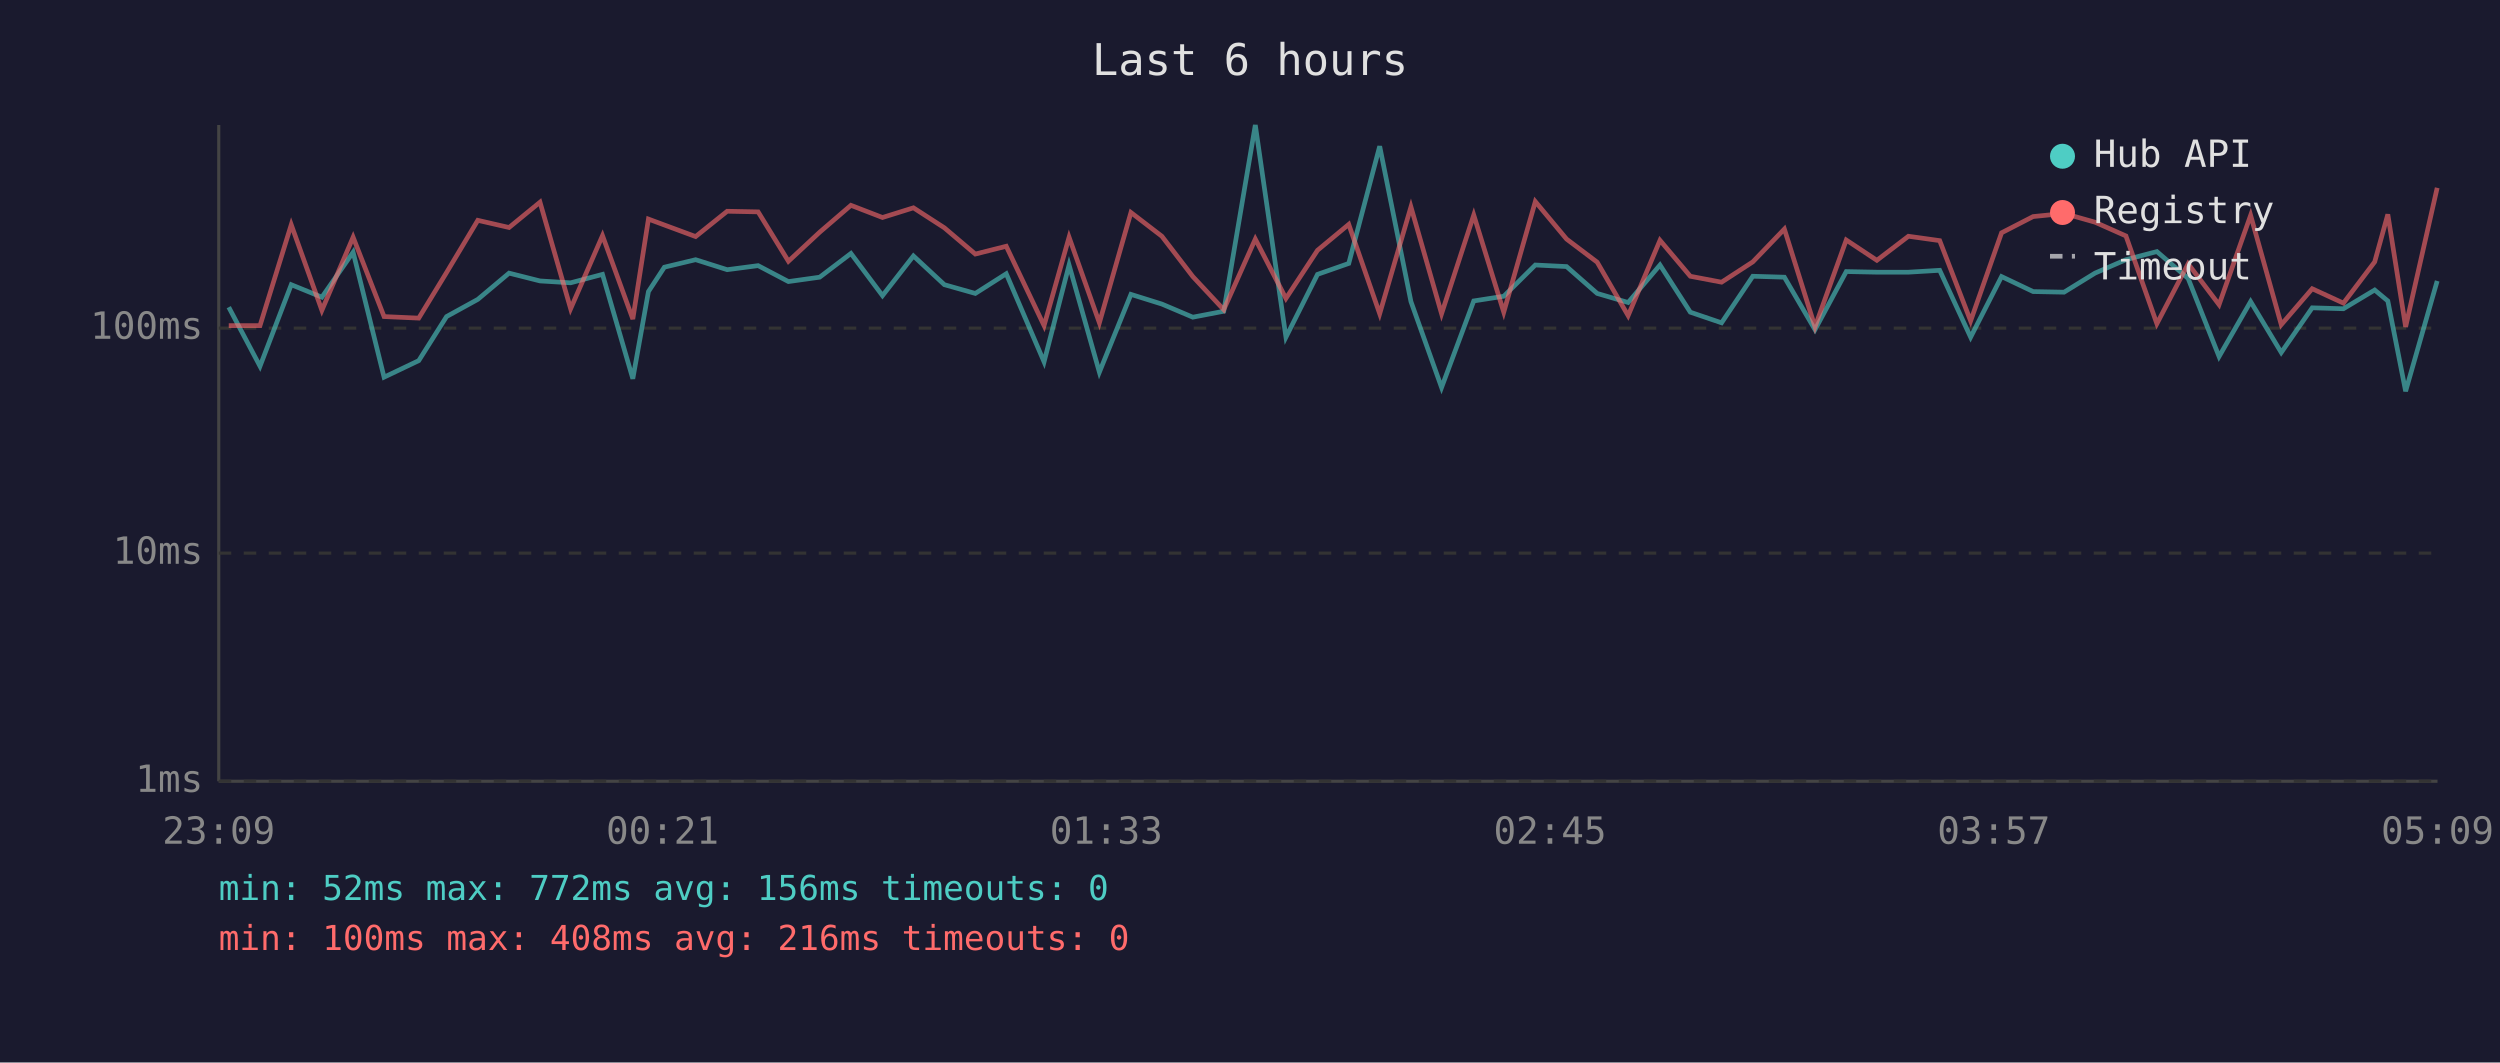
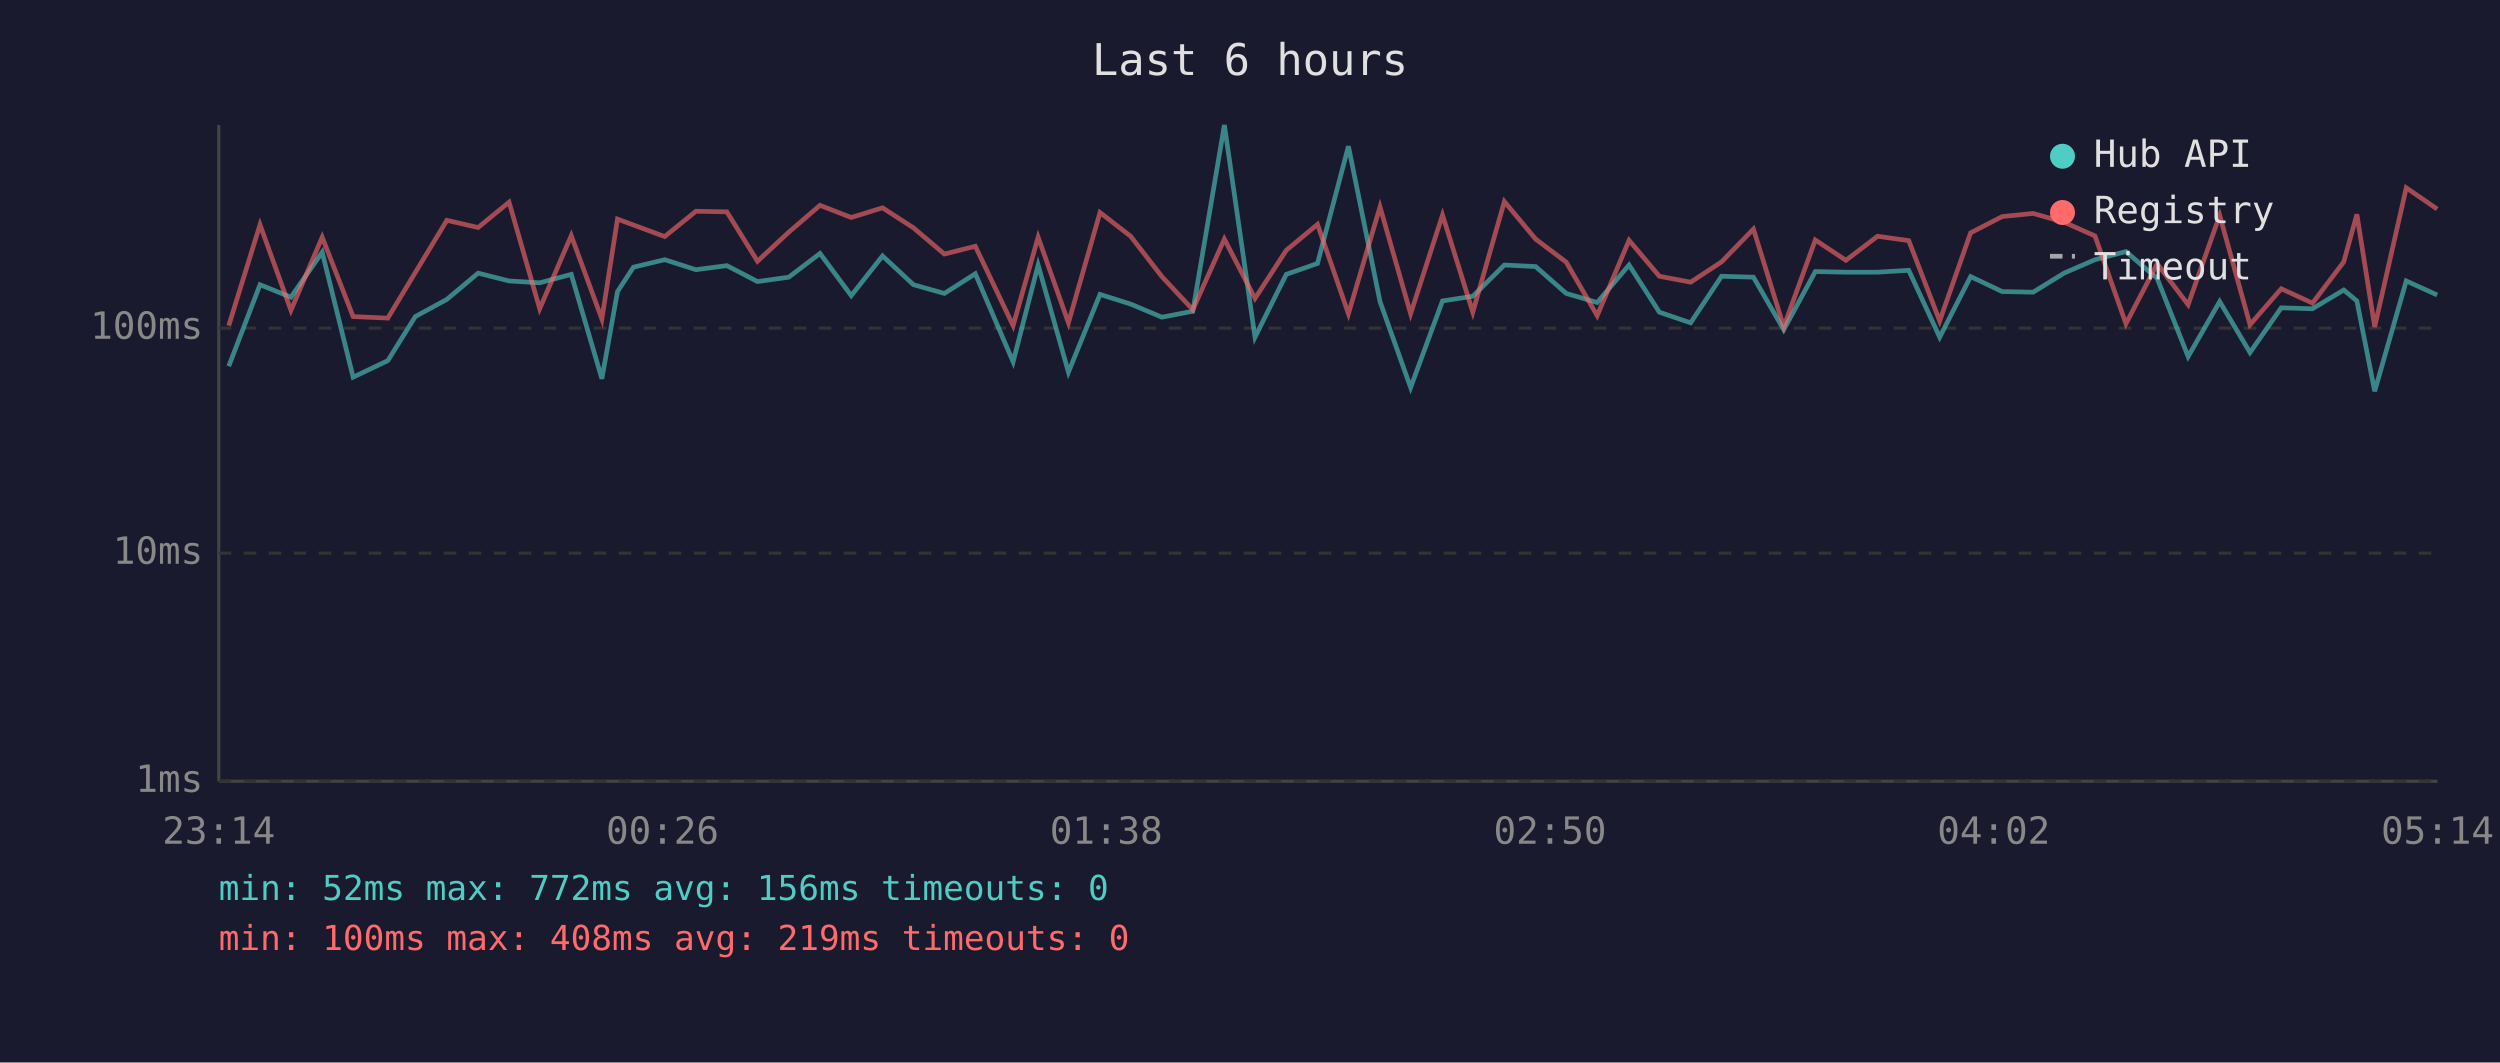
<svg xmlns="http://www.w3.org/2000/svg" viewBox="0 0 800 340" font-family="monospace" font-size="12">
  <rect width="800" height="340" fill="#1a1a2e" />
  <text x="400" y="24" fill="#e0e0e0" font-size="14" text-anchor="middle">Last 6 hours</text>
  <line x1="70" y1="40" x2="70" y2="250" stroke="#444" stroke-width="1" />
  <line x1="70" y1="250" x2="780" y2="250" stroke="#444" stroke-width="1" />
  <line x1="70" y1="250" x2="780" y2="250" stroke="#333" stroke-width="1" stroke-dasharray="4" />
  <text x="65" y="250" fill="#888" text-anchor="end" dominant-baseline="middle">1ms</text>
  <line x1="70" y1="177" x2="780" y2="177" stroke="#333" stroke-width="1" stroke-dasharray="4" />
  <text x="65" y="177" fill="#888" text-anchor="end" dominant-baseline="middle">10ms</text>
  <line x1="70" y1="105" x2="780" y2="105" stroke="#333" stroke-width="1" stroke-dasharray="4" />
  <text x="65" y="105" fill="#888" text-anchor="end" dominant-baseline="middle">100ms</text>
-   <text x="70" y="270" fill="#888" text-anchor="middle">23:09</text>
-   <text x="212" y="270" fill="#888" text-anchor="middle">00:21</text>
-   <text x="354" y="270" fill="#888" text-anchor="middle">01:33</text>
-   <text x="496" y="270" fill="#888" text-anchor="middle">02:45</text>
-   <text x="638" y="270" fill="#888" text-anchor="middle">03:57</text>
-   <text x="780" y="270" fill="#888" text-anchor="middle">05:09</text>
-   <polyline points="73.2,98.3 83.2,117.2 93.2,91.1 103.0,95.1 113.0,80.7 122.9,120.7 134.0,115.4 142.9,101.3 152.9,95.8 162.9,87.4 172.8,89.9 182.6,90.5 192.8,87.8 202.5,121.2 207.5,93.3 212.6,85.5 222.6,83.1 232.7,86.3 242.6,85.0 252.3,90.1 262.3,88.7 272.3,81.1 282.4,94.6 292.3,81.9 302.2,91.1 312.1,93.9 322.0,87.6 334.1,115.8 342.1,84.8 351.8,119.1 361.9,94.2 371.8,97.3 381.7,101.5 391.6,99.6 401.7,40.0 411.5,107.9 421.6,87.8 431.6,84.3 441.5,46.8 451.5,96.5 461.3,124.0 471.6,96.3 481.2,94.8 491.3,84.8 501.3,85.3 511.1,93.9 521.0,96.8 531.2,84.8 540.9,99.9 550.9,103.3 560.9,88.4 571.0,88.7 580.8,105.5 590.8,86.9 600.6,87.1 610.7,87.1 620.7,86.5 630.6,107.9 640.5,88.5 650.6,93.3 660.5,93.5 670.4,87.4 680.3,83.1 690.2,80.5 700.2,89.1 710.1,114.1 720.2,96.5 730.0,112.8 739.9,98.5 749.9,98.8 759.9,92.8 764.1,96.3 769.8,125.2 779.9,89.9" fill="none" stroke="#4ecdc4" stroke-width="1.5" opacity="0.6" />
-   <polyline points="73.2,104.2 83.2,104.2 93.2,71.9 103.0,99.3 113.0,75.9 122.9,101.3 134.0,101.8 142.9,87.2 152.9,70.5 162.9,72.8 172.8,64.7 182.6,98.8 192.8,75.4 202.5,102.1 207.5,70.1 212.6,72.0 222.6,75.7 232.7,67.6 242.6,67.8 252.3,83.6 262.3,74.3 272.3,65.7 282.4,69.6 292.3,66.5 302.2,72.9 312.1,81.3 322.0,78.8 334.1,104.2 342.1,75.9 351.8,103.3 361.9,68.0 371.8,75.6 381.7,88.5 391.6,99.1 401.7,76.5 411.5,95.5 421.6,80.1 431.6,71.8 441.5,100.4 451.5,66.2 461.3,100.4 471.6,68.8 481.2,99.9 491.3,64.5 501.3,76.5 511.1,83.9 521.0,101.0 531.2,76.9 540.9,88.4 550.9,90.3 560.9,83.8 571.0,73.3 580.8,104.6 590.8,76.8 600.6,83.3 610.7,75.6 620.7,77.0 630.6,102.7 640.5,74.5 650.6,69.3 660.5,68.3 670.4,71.1 680.3,75.5 690.2,103.6 700.2,84.4 710.1,97.5 720.2,68.9 730.0,103.9 739.9,92.4 749.9,97.0 759.9,83.8 764.1,68.6 769.8,104.6 779.9,60.1" fill="none" stroke="#ff6b6b" stroke-width="1.5" opacity="0.6" />
+   <text x="70" y="270" fill="#888" text-anchor="middle">23:14</text>
+   <text x="212" y="270" fill="#888" text-anchor="middle">00:26</text>
+   <text x="354" y="270" fill="#888" text-anchor="middle">01:38</text>
+   <text x="496" y="270" fill="#888" text-anchor="middle">02:50</text>
+   <text x="638" y="270" fill="#888" text-anchor="middle">04:02</text>
+   <text x="780" y="270" fill="#888" text-anchor="middle">05:14</text>
+   <polyline points="73.2,117.2 83.2,91.1 93.1,95.1 103.1,80.7 113.0,120.7 124.1,115.4 132.9,101.3 143.0,95.8 153.0,87.4 162.9,89.9 172.7,90.5 182.8,87.8 192.6,121.2 197.6,93.3 202.7,85.5 212.7,83.1 222.7,86.3 232.6,85.0 242.4,90.1 252.4,88.7 262.4,81.1 272.4,94.6 282.4,81.9 292.3,91.1 302.2,93.9 312.1,87.6 324.2,115.8 332.2,84.8 341.9,119.1 352.0,94.2 361.8,97.3 371.8,101.5 381.7,99.6 391.8,40.0 401.6,107.9 411.6,87.8 421.6,84.3 431.5,46.8 441.6,96.5 451.4,124.0 461.6,96.3 471.3,94.8 481.4,84.8 491.4,85.3 501.2,93.9 511.1,96.8 521.3,84.8 531.0,99.9 541.0,103.3 550.9,88.4 561.1,88.7 570.8,105.5 580.9,86.9 590.7,87.1 600.8,87.1 610.8,86.5 620.7,107.9 630.6,88.5 640.7,93.3 650.6,93.5 660.5,87.4 670.4,83.1 680.3,80.5 690.3,89.1 700.2,114.1 710.3,96.5 720.0,112.8 730.0,98.5 740.0,98.8 750.0,92.8 754.2,96.3 759.9,125.2 770.0,89.9 779.9,94.4" fill="none" stroke="#4ecdc4" stroke-width="1.5" opacity="0.6" />
+   <polyline points="73.2,104.2 83.2,71.9 93.1,99.3 103.1,75.9 113.0,101.3 124.1,101.8 132.9,87.2 143.0,70.5 153.0,72.8 162.9,64.7 172.7,98.8 182.8,75.4 192.6,102.1 197.6,70.1 202.7,72.0 212.7,75.7 222.7,67.6 232.6,67.8 242.4,83.6 252.4,74.3 262.4,65.7 272.4,69.6 282.4,66.5 292.3,72.9 302.2,81.3 312.1,78.8 324.2,104.2 332.2,75.9 341.9,103.3 352.0,68.0 361.8,75.6 371.8,88.5 381.7,99.1 391.8,76.5 401.6,95.5 411.6,80.1 421.6,71.8 431.5,100.4 441.6,66.2 451.4,100.4 461.6,68.8 471.3,99.9 481.4,64.5 491.4,76.5 501.2,83.9 511.1,101.0 521.3,76.9 531.0,88.4 541.0,90.3 550.9,83.8 561.1,73.3 570.8,104.6 580.9,76.8 590.7,83.3 600.8,75.6 610.8,77.0 620.7,102.7 630.6,74.5 640.7,69.3 650.6,68.3 660.5,71.1 670.4,75.5 680.3,103.6 690.3,84.4 700.2,97.5 710.3,68.9 720.0,103.9 730.0,92.4 740.0,97.0 750.0,83.8 754.2,68.6 759.9,104.6 770.0,60.1 779.9,66.9" fill="none" stroke="#ff6b6b" stroke-width="1.5" opacity="0.6" />
  <circle cx="660" cy="50" r="4" fill="#4ecdc4" />
  <text x="670" y="50" fill="#e0e0e0" dominant-baseline="middle">Hub API</text>
  <circle cx="660" cy="68" r="4" fill="#ff6b6b" />
  <text x="670" y="68" fill="#e0e0e0" dominant-baseline="middle">Registry</text>
  <line x1="656" y1="82" x2="664" y2="82" stroke="#e0e0e0" stroke-width="1.5" stroke-dasharray="4,3" opacity="0.7" />
  <text x="670" y="86" fill="#e0e0e0" dominant-baseline="middle">Timeout</text>
  <text x="70" y="288" fill="#4ecdc4" font-size="11">min: 52ms  max: 772ms  avg: 156ms  timeouts: 0</text>
-   <text x="70" y="304" fill="#ff6b6b" font-size="11">min: 100ms  max: 408ms  avg: 216ms  timeouts: 0</text>
+   <text x="70" y="304" fill="#ff6b6b" font-size="11">min: 100ms  max: 408ms  avg: 219ms  timeouts: 0</text>
</svg>
